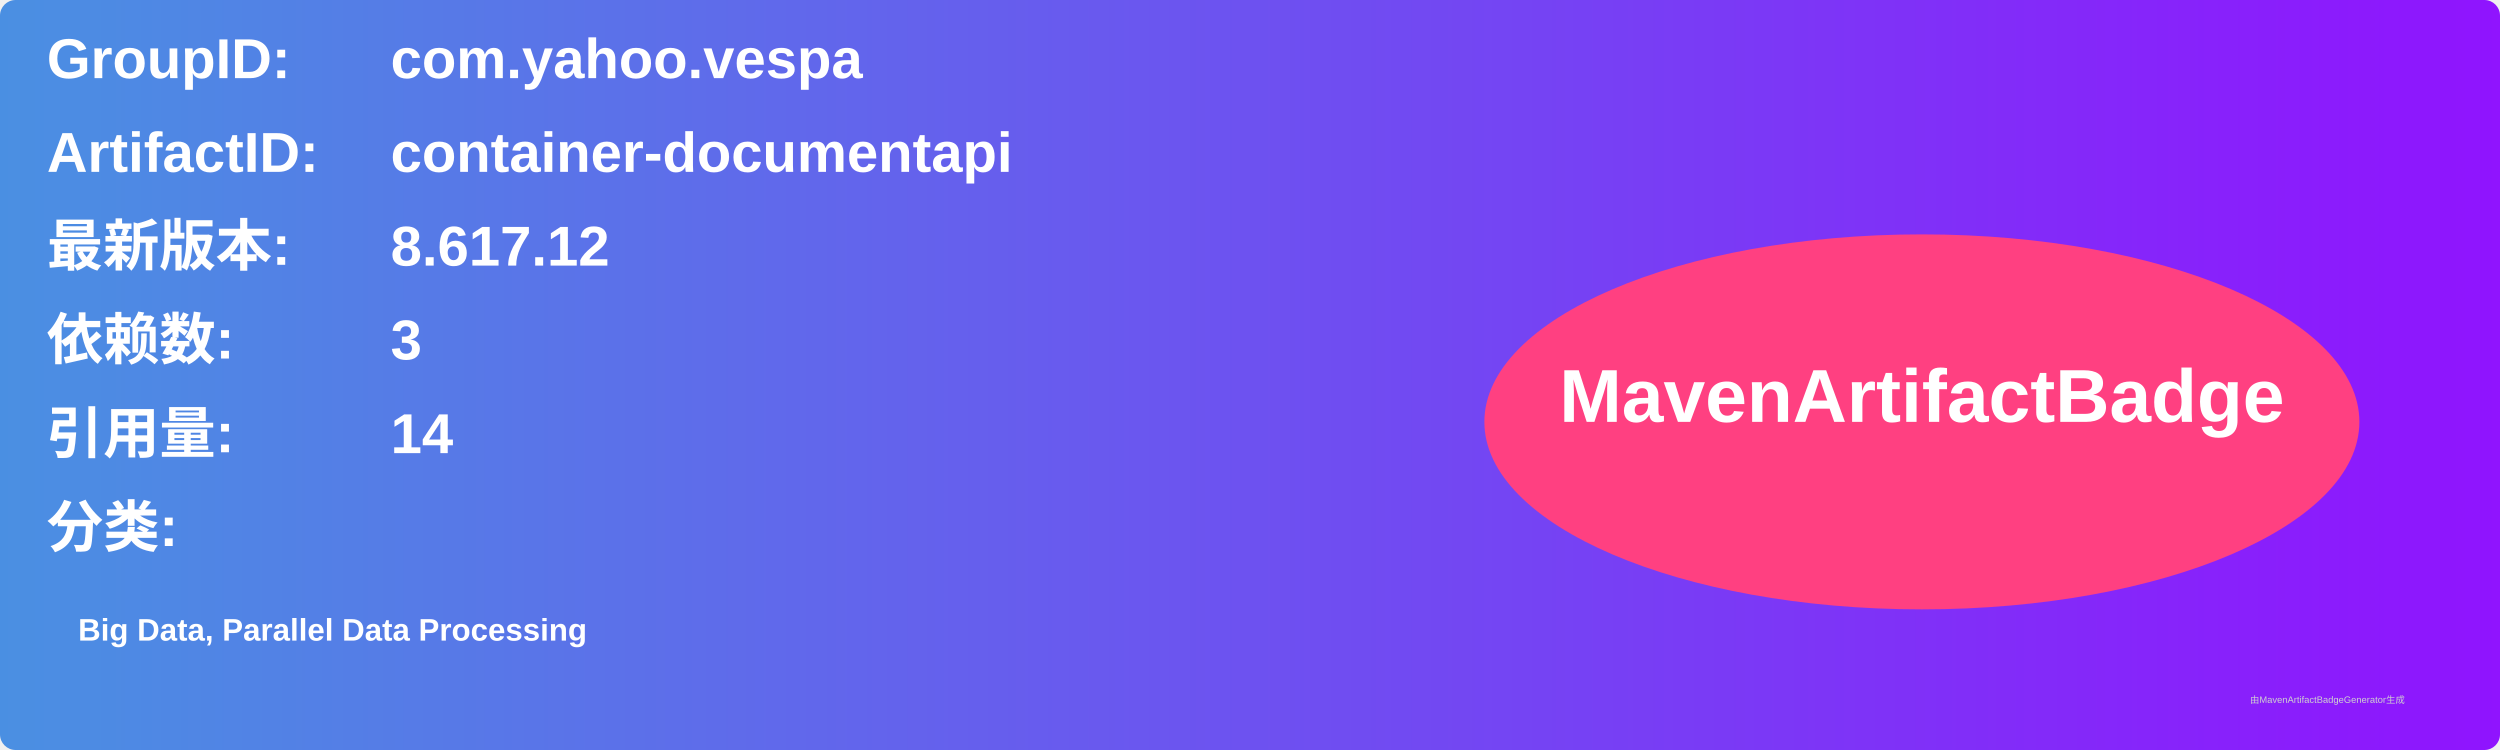
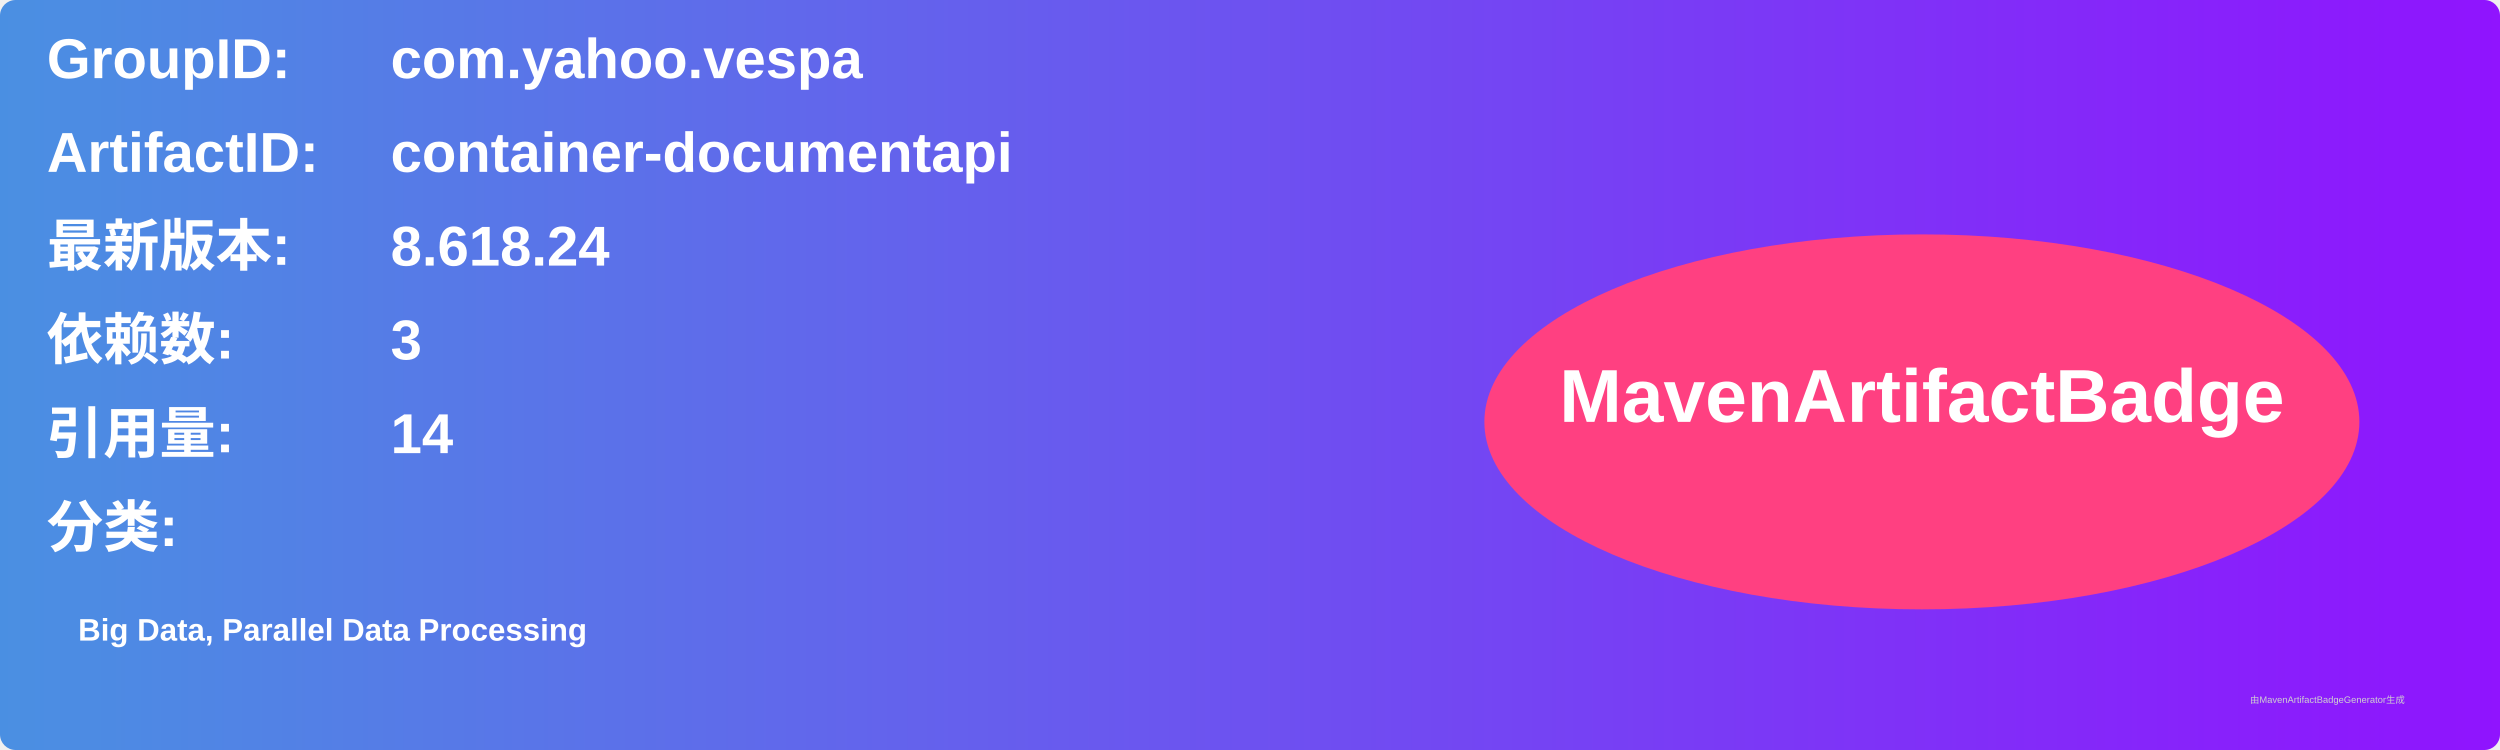
<svg xmlns="http://www.w3.org/2000/svg" width="800" height="240" viewBox="0 0 800 240">
  <linearGradient id="grad" x1="0%" y1="0%" x2="100%" y2="0%">
    <stop offset="0%" stop-color="#4a90e2" />
    <stop offset="100%" stop-color="#9013fe" />
  </linearGradient>
  <rect width="100%" height="100%" rx="5" ry="5" fill="url(#grad)" />
  <g transform="translate(15, 15)">
    <text x="0" y="10" font-family="Arial" font-size="18" fill="white" font-weight="bold" width="260">GroupID:</text>
    <text x="110" y="10" font-family="Arial" font-size="18" fill="white" font-weight="bold" width="460">com.yahoo.vespa</text>
    <text x="0" y="40" font-family="Arial" font-size="18" fill="white" font-weight="bold" width="260">ArtifactID:</text>
    <text x="110" y="40" font-family="Arial" font-size="18" fill="white" font-weight="bold" width="460">container-documentapi</text>
    <text x="0" y="70" font-family="Arial" font-size="18" fill="white" font-weight="bold">最新版本:</text>
    <text x="110" y="70" font-family="Arial" font-size="18" fill="white" font-weight="bold">
-       <tspan font-weight="bold">8.617.12</tspan>
+       <tspan font-weight="bold">8.618.24</tspan>
    </text>
    <text x="0" y="100" font-family="Arial" font-size="18" fill="white" font-weight="bold">依赖数: </text>
    <text x="110" y="100" font-family="Arial" font-size="18" fill="white">
      <tspan font-weight="bold">3</tspan>
    </text>
    <text x="0" y="130" font-family="Arial" font-size="18" fill="white" font-weight="bold">引用量: </text>
    <text x="110" y="130" font-family="Arial" font-size="18" fill="white">
      <tspan font-weight="bold">14</tspan>
    </text>
    <text x="0" y="160" font-family="Arial" font-size="18" fill="white" font-weight="bold">分类:</text>
    <text x="10" y="190" font-family="Arial" font-size="10" fill="white">
      <tspan font-weight="bold">Big Data, Parallel Data Processing</tspan>
    </text>
    <ellipse cx="600" cy="120" rx="140" ry="60" fill="#ff4081" />
    <text x="600" y="120" text-anchor="middle" font-family="Arial" font-size="24" fill="white" font-weight="bold">MavenArtifactBadge</text>
  </g>
  <text x="720" y="225" font-family="Arial" font-size="3" fill="#d0d0d0">由MavenArtifactBadgeGenerator生成</text>
</svg>
